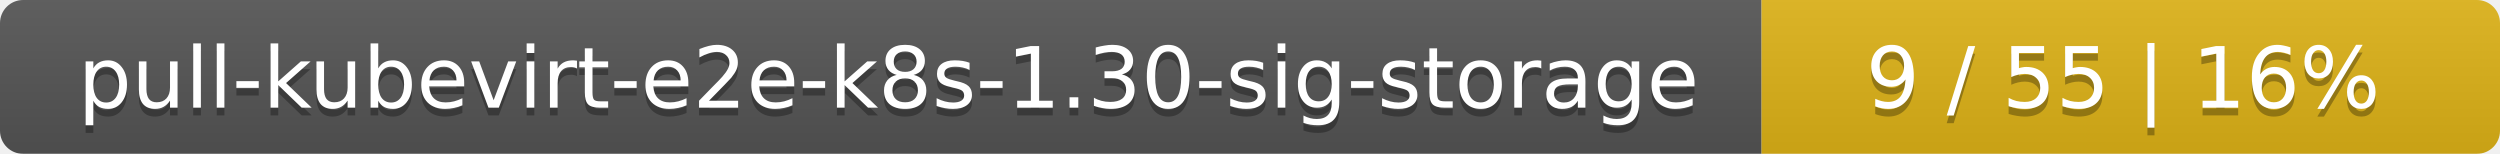
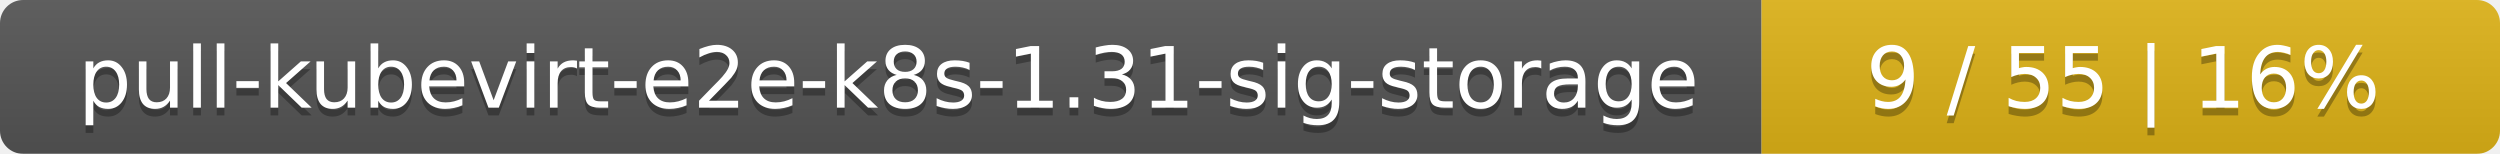
<svg xmlns="http://www.w3.org/2000/svg" width="325" height="20">
  <linearGradient id="smooth" x2="0" y2="100%">
    <stop offset="0" stop-color="#bbb" stop-opacity=".1" />
    <stop offset="1" stop-opacity=".1" />
  </linearGradient>
  <mask id="round">
    <rect width="325" height="20" rx="3" fill="#fff" />
  </mask>
  <g mask="url(#round)">
    <rect width="229" height="20" fill="#555" />
    <rect x="229" width="96" height="20" fill="#dfb317" />
    <rect width="325" height="20" fill="url(#smooth)" />
  </g>
  <g fill="#fff" text-anchor="middle" font-family="DejaVu Sans,Verdana,Geneva,sans-serif" font-size="11">
-     <text x="115.5" y="15" fill="#010101" fill-opacity=".3">pull-kubevirt-e2e-k8s-1.30-sig-storage</text>
-     <text x="115.5" y="14">pull-kubevirt-e2e-k8s-1.30-sig-storage</text>
+     <text x="115.5" y="15" fill="#010101" fill-opacity=".3">pull-kubevirt-e2e-k8s-1.31-sig-storage</text>
+     <text x="115.5" y="14">pull-kubevirt-e2e-k8s-1.31-sig-storage</text>
    <text x="276" y="15" fill="#010101" fill-opacity=".3">9 / 55    |    16%</text>
    <text x="276" y="14">9 / 55    |    16%</text>
  </g>
</svg>
